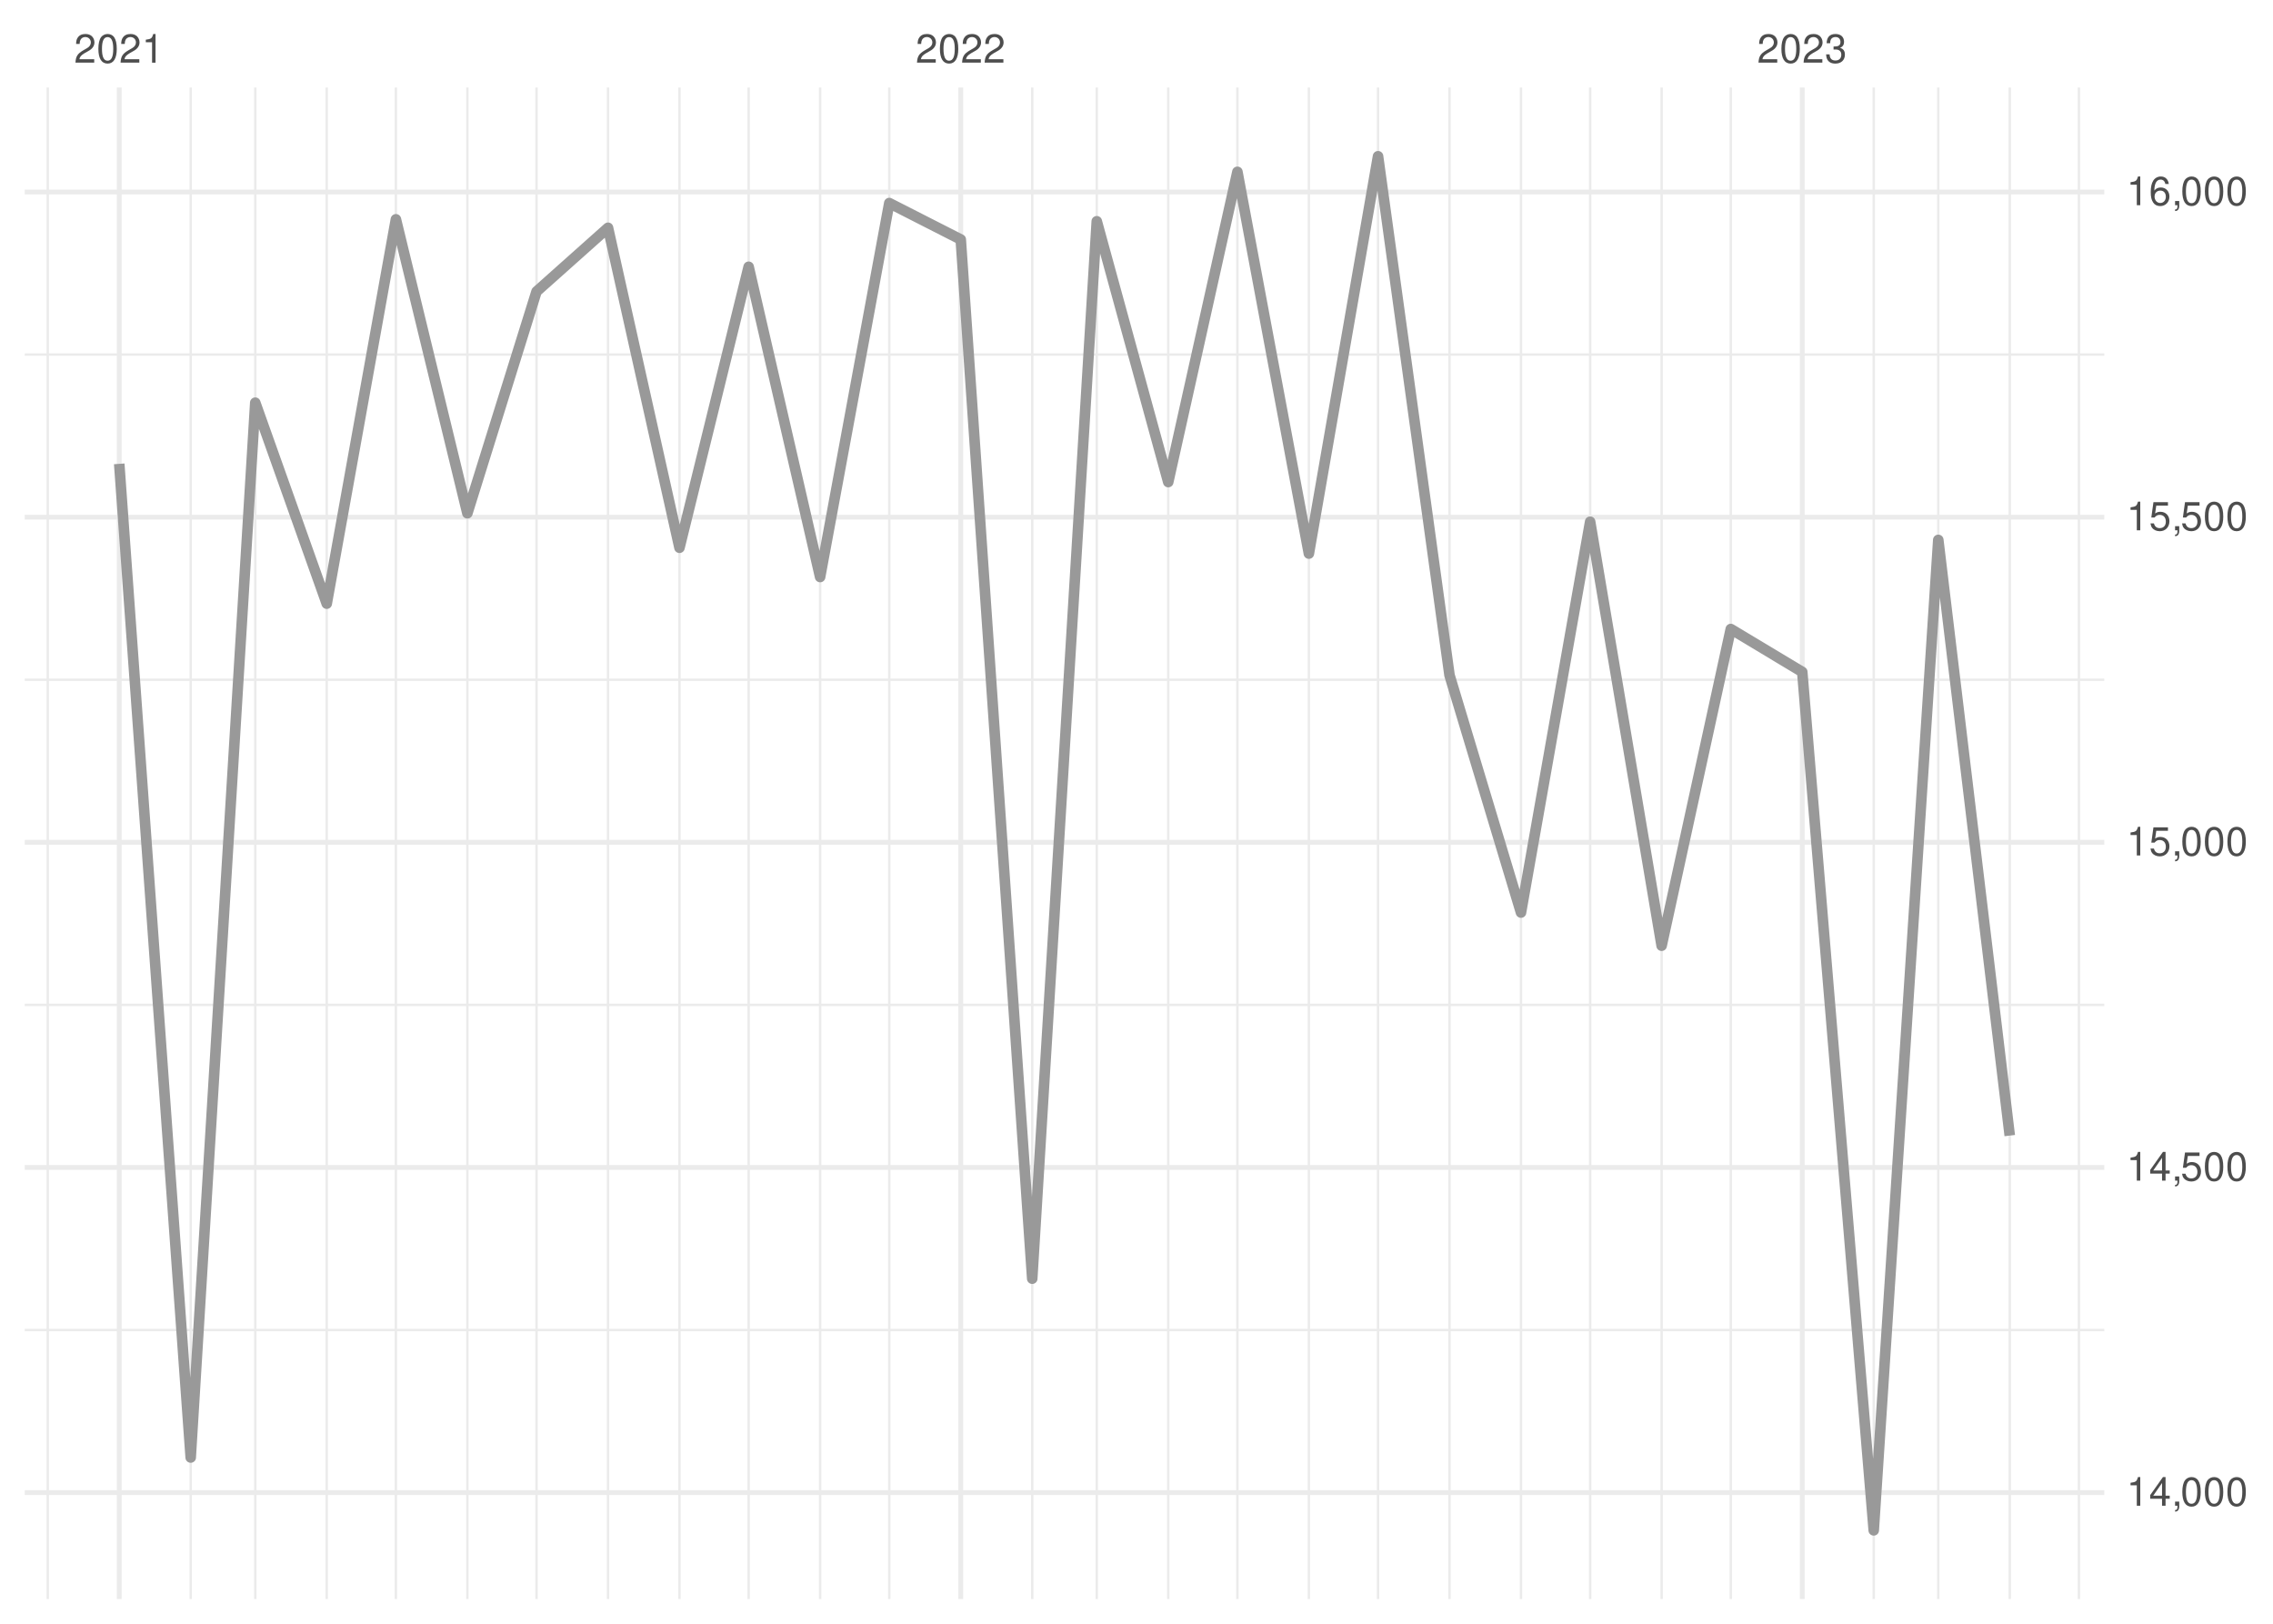
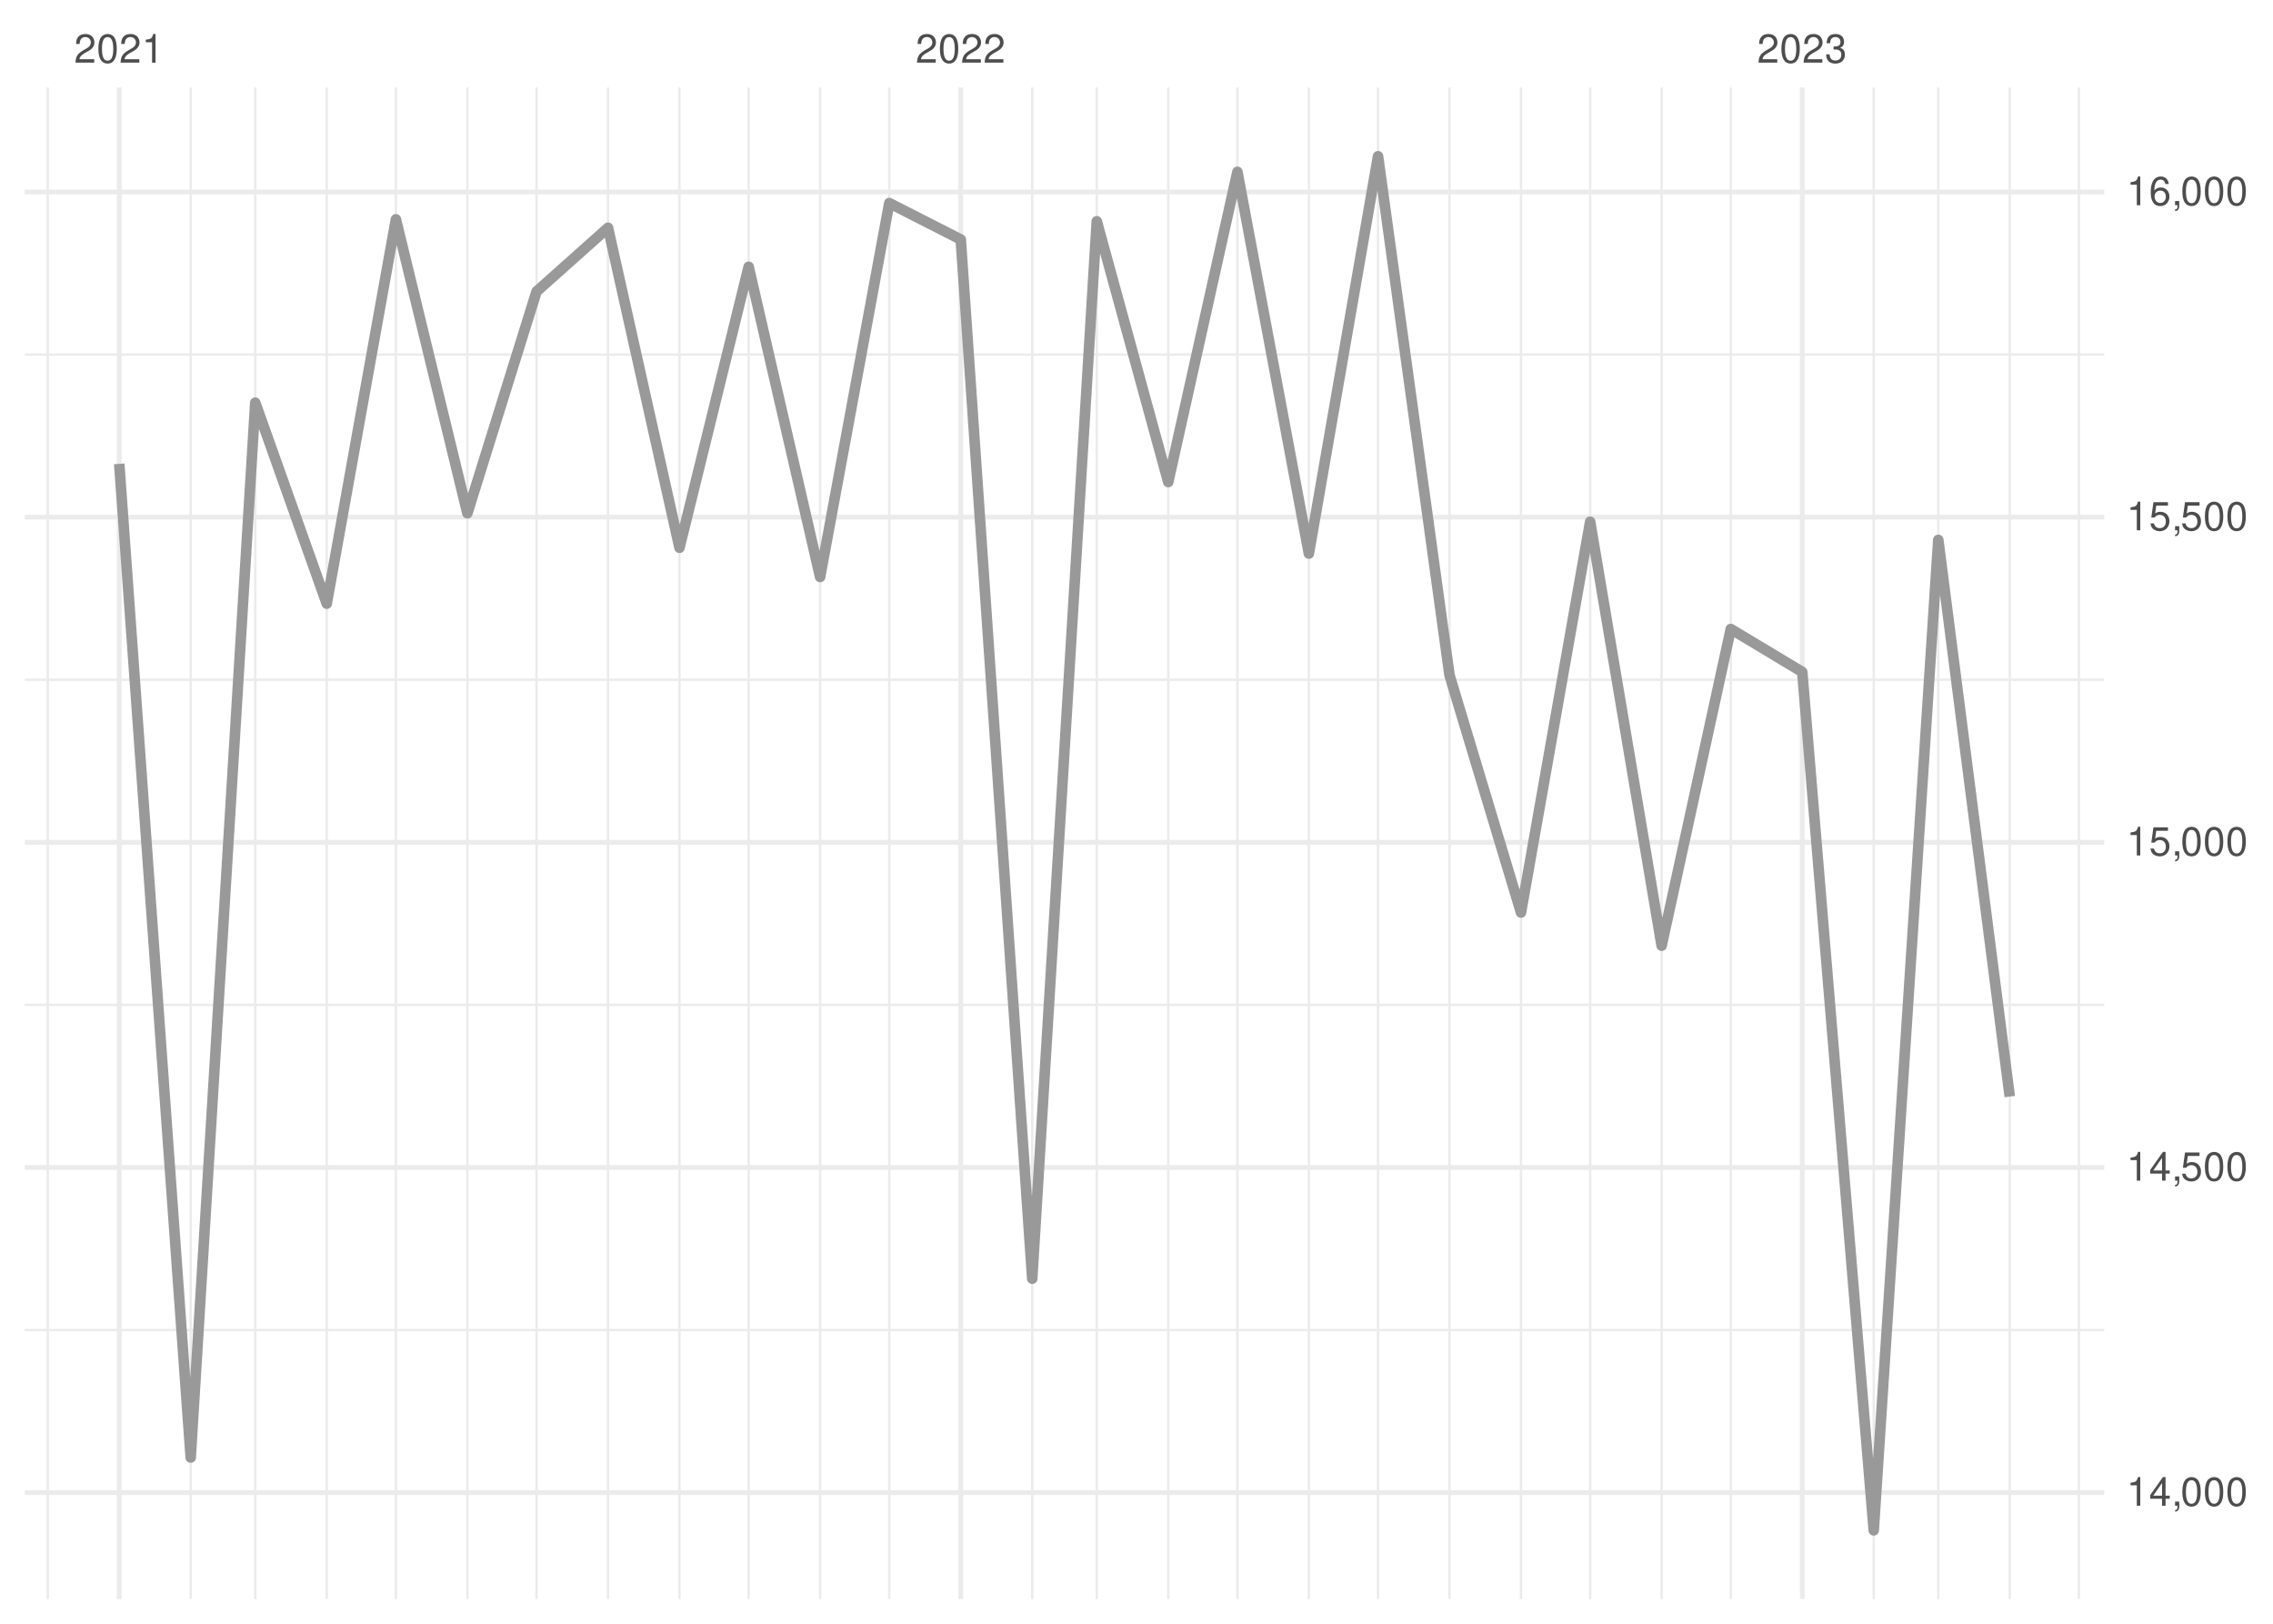
<svg xmlns="http://www.w3.org/2000/svg" xmlns:xlink="http://www.w3.org/1999/xlink" width="504pt" height="360pt" viewBox="0 0 504 360" version="1.1">
  <defs>
    <g>
      <symbol overflow="visible" id="glyph0-0">
        <path style="stroke:none;" d="" />
      </symbol>
      <symbol overflow="visible" id="glyph0-1">
        <path style="stroke:none;" d="M 4.453 -0.766 L 1.172 -0.766 C 1.25 -1.297 1.531 -1.625 2.297 -2.094 L 3.172 -2.594 C 4.047 -3.062 4.5 -3.719 4.5 -4.5 C 4.5 -5.031 4.281 -5.531 3.922 -5.875 C 3.547 -6.203 3.094 -6.359 2.5 -6.359 C 1.703 -6.359 1.125 -6.078 0.781 -5.531 C 0.547 -5.203 0.453 -4.797 0.438 -4.156 L 1.219 -4.156 C 1.234 -4.594 1.297 -4.844 1.406 -5.062 C 1.594 -5.438 2 -5.688 2.469 -5.688 C 3.172 -5.688 3.703 -5.172 3.703 -4.484 C 3.703 -3.969 3.406 -3.531 2.859 -3.219 L 2.047 -2.75 C 0.75 -2 0.375 -1.406 0.297 -0.016 L 4.453 -0.016 Z M 4.453 -0.766 " />
      </symbol>
      <symbol overflow="visible" id="glyph0-2">
        <path style="stroke:none;" d="M 2.422 -6.359 C 1.844 -6.359 1.312 -6.094 0.984 -5.672 C 0.578 -5.109 0.375 -4.25 0.375 -3.078 C 0.375 -0.938 1.078 0.203 2.422 0.203 C 3.734 0.203 4.453 -0.938 4.453 -3.031 C 4.453 -4.25 4.266 -5.078 3.859 -5.672 C 3.531 -6.109 3.016 -6.359 2.422 -6.359 Z M 2.422 -5.672 C 3.25 -5.672 3.672 -4.828 3.672 -3.094 C 3.672 -1.281 3.266 -0.438 2.406 -0.438 C 1.578 -0.438 1.172 -1.312 1.172 -3.062 C 1.172 -4.828 1.578 -5.672 2.422 -5.672 Z M 2.422 -5.672 " />
      </symbol>
      <symbol overflow="visible" id="glyph0-3">
        <path style="stroke:none;" d="M 2.281 -4.531 L 2.281 0 L 3.047 0 L 3.047 -6.359 L 2.547 -6.359 C 2.266 -5.391 2.094 -5.25 0.891 -5.094 L 0.891 -4.531 Z M 2.281 -4.531 " />
      </symbol>
      <symbol overflow="visible" id="glyph0-4">
        <path style="stroke:none;" d="M 1.938 -2.922 L 2.359 -2.922 C 3.203 -2.922 3.656 -2.531 3.656 -1.766 C 3.656 -0.969 3.172 -0.484 2.375 -0.484 C 1.516 -0.484 1.109 -0.922 1.062 -1.844 L 0.281 -1.844 C 0.312 -1.344 0.406 -1 0.547 -0.719 C 0.875 -0.109 1.484 0.203 2.344 0.203 C 3.625 0.203 4.453 -0.578 4.453 -1.781 C 4.453 -2.594 4.141 -3.031 3.391 -3.297 C 3.969 -3.531 4.266 -3.969 4.266 -4.609 C 4.266 -5.703 3.547 -6.359 2.359 -6.359 C 1.109 -6.359 0.438 -5.656 0.406 -4.312 L 1.188 -4.312 C 1.203 -4.703 1.234 -4.922 1.328 -5.109 C 1.5 -5.469 1.891 -5.688 2.375 -5.688 C 3.062 -5.688 3.469 -5.266 3.469 -4.578 C 3.469 -4.141 3.312 -3.859 2.969 -3.719 C 2.766 -3.625 2.484 -3.594 1.938 -3.578 Z M 1.938 -2.922 " />
      </symbol>
      <symbol overflow="visible" id="glyph0-5">
        <path style="stroke:none;" d="M 2.875 -1.547 L 2.875 0 L 3.656 0 L 3.656 -1.547 L 4.578 -1.547 L 4.578 -2.234 L 3.656 -2.234 L 3.656 -6.359 L 3.078 -6.359 L 0.25 -2.359 L 0.25 -1.547 Z M 2.875 -2.234 L 0.922 -2.234 L 2.875 -5.047 Z M 2.875 -2.234 " />
      </symbol>
      <symbol overflow="visible" id="glyph0-6">
        <path style="stroke:none;" d="M 0.766 -0.922 L 0.766 0 L 1.297 0 L 1.297 0.156 C 1.297 0.766 1.172 0.938 0.766 0.953 L 0.766 1.297 C 1.344 1.312 1.688 0.891 1.688 0.141 L 1.688 -0.922 Z M 0.766 -0.922 " />
      </symbol>
      <symbol overflow="visible" id="glyph0-7">
        <path style="stroke:none;" d="M 4.188 -6.234 L 0.969 -6.234 L 0.5 -2.844 L 1.219 -2.844 C 1.578 -3.266 1.875 -3.422 2.359 -3.422 C 3.203 -3.422 3.719 -2.844 3.719 -1.922 C 3.719 -1.031 3.203 -0.484 2.359 -0.484 C 1.688 -0.484 1.266 -0.828 1.078 -1.531 L 0.312 -1.531 C 0.406 -1.016 0.5 -0.781 0.688 -0.547 C 1.031 -0.078 1.672 0.203 2.375 0.203 C 3.641 0.203 4.516 -0.719 4.516 -2.031 C 4.516 -3.266 3.688 -4.109 2.5 -4.109 C 2.062 -4.109 1.703 -4 1.344 -3.734 L 1.594 -5.469 L 4.188 -5.469 Z M 4.188 -6.234 " />
      </symbol>
      <symbol overflow="visible" id="glyph0-8">
        <path style="stroke:none;" d="M 4.375 -4.703 C 4.234 -5.75 3.562 -6.359 2.609 -6.359 C 1.922 -6.359 1.312 -6.031 0.938 -5.453 C 0.547 -4.828 0.375 -4.062 0.375 -2.906 C 0.375 -1.828 0.531 -1.156 0.906 -0.594 C 1.234 -0.078 1.781 0.203 2.469 0.203 C 3.656 0.203 4.516 -0.688 4.516 -1.922 C 4.516 -3.094 3.719 -3.922 2.609 -3.922 C 1.984 -3.922 1.5 -3.688 1.172 -3.234 C 1.172 -4.797 1.672 -5.672 2.562 -5.672 C 3.109 -5.672 3.484 -5.328 3.609 -4.703 Z M 2.5 -3.234 C 3.25 -3.234 3.719 -2.703 3.719 -1.859 C 3.719 -1.062 3.188 -0.484 2.484 -0.484 C 1.766 -0.484 1.219 -1.094 1.219 -1.906 C 1.219 -2.688 1.734 -3.234 2.5 -3.234 Z M 2.5 -3.234 " />
      </symbol>
    </g>
    <clipPath id="clip1">
      <path d="M 5.48 294 L 466.59 294 L 466.59 296 L 5.48 296 Z M 5.48 294 " />
    </clipPath>
    <clipPath id="clip2">
      <path d="M 5.48 222 L 466.59 222 L 466.59 224 L 5.48 224 Z M 5.48 222 " />
    </clipPath>
    <clipPath id="clip3">
      <path d="M 5.48 150 L 466.59 150 L 466.59 151 L 5.48 151 Z M 5.48 150 " />
    </clipPath>
    <clipPath id="clip4">
      <path d="M 5.48 78 L 466.59 78 L 466.59 79 L 5.48 79 Z M 5.48 78 " />
    </clipPath>
    <clipPath id="clip5">
      <path d="M 10 19.41 L 11 19.41 L 11 354.52 L 10 354.52 Z M 10 19.41 " />
    </clipPath>
    <clipPath id="clip6">
      <path d="M 42 19.41 L 43 19.41 L 43 354.52 L 42 354.52 Z M 42 19.41 " />
    </clipPath>
    <clipPath id="clip7">
      <path d="M 56 19.41 L 57 19.41 L 57 354.52 L 56 354.52 Z M 56 19.41 " />
    </clipPath>
    <clipPath id="clip8">
      <path d="M 72 19.41 L 73 19.41 L 73 354.52 L 72 354.52 Z M 72 19.41 " />
    </clipPath>
    <clipPath id="clip9">
      <path d="M 87 19.41 L 89 19.41 L 89 354.52 L 87 354.52 Z M 87 19.41 " />
    </clipPath>
    <clipPath id="clip10">
      <path d="M 103 19.41 L 104 19.41 L 104 354.52 L 103 354.52 Z M 103 19.41 " />
    </clipPath>
    <clipPath id="clip11">
      <path d="M 118 19.41 L 120 19.41 L 120 354.52 L 118 354.52 Z M 118 19.41 " />
    </clipPath>
    <clipPath id="clip12">
      <path d="M 134 19.41 L 136 19.41 L 136 354.52 L 134 354.52 Z M 134 19.41 " />
    </clipPath>
    <clipPath id="clip13">
      <path d="M 150 19.41 L 151 19.41 L 151 354.52 L 150 354.52 Z M 150 19.41 " />
    </clipPath>
    <clipPath id="clip14">
      <path d="M 165 19.41 L 167 19.41 L 167 354.52 L 165 354.52 Z M 165 19.41 " />
    </clipPath>
    <clipPath id="clip15">
      <path d="M 181 19.41 L 183 19.41 L 183 354.52 L 181 354.52 Z M 181 19.41 " />
    </clipPath>
    <clipPath id="clip16">
      <path d="M 196 19.41 L 198 19.41 L 198 354.52 L 196 354.52 Z M 196 19.41 " />
    </clipPath>
    <clipPath id="clip17">
      <path d="M 228 19.41 L 230 19.41 L 230 354.52 L 228 354.52 Z M 228 19.41 " />
    </clipPath>
    <clipPath id="clip18">
      <path d="M 242 19.41 L 244 19.41 L 244 354.52 L 242 354.52 Z M 242 19.41 " />
    </clipPath>
    <clipPath id="clip19">
      <path d="M 258 19.41 L 260 19.41 L 260 354.52 L 258 354.52 Z M 258 19.41 " />
    </clipPath>
    <clipPath id="clip20">
      <path d="M 274 19.41 L 275 19.41 L 275 354.52 L 274 354.52 Z M 274 19.41 " />
    </clipPath>
    <clipPath id="clip21">
      <path d="M 289 19.41 L 291 19.41 L 291 354.52 L 289 354.52 Z M 289 19.41 " />
    </clipPath>
    <clipPath id="clip22">
      <path d="M 305 19.41 L 306 19.41 L 306 354.52 L 305 354.52 Z M 305 19.41 " />
    </clipPath>
    <clipPath id="clip23">
      <path d="M 321 19.41 L 322 19.41 L 322 354.52 L 321 354.52 Z M 321 19.41 " />
    </clipPath>
    <clipPath id="clip24">
      <path d="M 336 19.41 L 338 19.41 L 338 354.52 L 336 354.52 Z M 336 19.41 " />
    </clipPath>
    <clipPath id="clip25">
      <path d="M 352 19.41 L 353 19.41 L 353 354.52 L 352 354.52 Z M 352 19.41 " />
    </clipPath>
    <clipPath id="clip26">
      <path d="M 368 19.41 L 369 19.41 L 369 354.52 L 368 354.52 Z M 368 19.41 " />
    </clipPath>
    <clipPath id="clip27">
      <path d="M 383 19.41 L 385 19.41 L 385 354.52 L 383 354.52 Z M 383 19.41 " />
    </clipPath>
    <clipPath id="clip28">
      <path d="M 415 19.41 L 416 19.41 L 416 354.52 L 415 354.52 Z M 415 19.41 " />
    </clipPath>
    <clipPath id="clip29">
      <path d="M 429 19.41 L 431 19.41 L 431 354.52 L 429 354.52 Z M 429 19.41 " />
    </clipPath>
    <clipPath id="clip30">
      <path d="M 445 19.41 L 446 19.41 L 446 354.52 L 445 354.52 Z M 445 19.41 " />
    </clipPath>
    <clipPath id="clip31">
      <path d="M 460 19.41 L 462 19.41 L 462 354.52 L 460 354.52 Z M 460 19.41 " />
    </clipPath>
    <clipPath id="clip32">
      <path d="M 5.48 330 L 466.59 330 L 466.59 332 L 5.48 332 Z M 5.48 330 " />
    </clipPath>
    <clipPath id="clip33">
      <path d="M 5.48 258 L 466.59 258 L 466.59 260 L 5.48 260 Z M 5.48 258 " />
    </clipPath>
    <clipPath id="clip34">
      <path d="M 5.48 186 L 466.59 186 L 466.59 188 L 5.48 188 Z M 5.48 186 " />
    </clipPath>
    <clipPath id="clip35">
      <path d="M 5.48 114 L 466.59 114 L 466.59 116 L 5.48 116 Z M 5.48 114 " />
    </clipPath>
    <clipPath id="clip36">
      <path d="M 5.48 42 L 466.59 42 L 466.59 44 L 5.48 44 Z M 5.48 42 " />
    </clipPath>
    <clipPath id="clip37">
      <path d="M 25 19.41 L 27 19.41 L 27 354.52 L 25 354.52 Z M 25 19.41 " />
    </clipPath>
    <clipPath id="clip38">
      <path d="M 212 19.41 L 214 19.41 L 214 354.52 L 212 354.52 Z M 212 19.41 " />
    </clipPath>
    <clipPath id="clip39">
      <path d="M 399 19.41 L 401 19.41 L 401 354.52 L 399 354.52 Z M 399 19.41 " />
    </clipPath>
  </defs>
  <g id="surface26">
    <rect x="0" y="0" width="504" height="360" style="fill:rgb(100%,100%,100%);fill-opacity:1;stroke:none;" />
    <g clip-path="url(#clip1)" clip-rule="nonzero">
      <path style="fill:none;stroke-width:0.533;stroke-linecap:butt;stroke-linejoin:round;stroke:rgb(92.157%,92.157%,92.157%);stroke-opacity:1;stroke-miterlimit:10;" d="M 5.48 294.883 L 466.59 294.883 " />
    </g>
    <g clip-path="url(#clip2)" clip-rule="nonzero">
      <path style="fill:none;stroke-width:0.533;stroke-linecap:butt;stroke-linejoin:round;stroke:rgb(92.157%,92.157%,92.157%);stroke-opacity:1;stroke-miterlimit:10;" d="M 5.48 222.793 L 466.59 222.793 " />
    </g>
    <g clip-path="url(#clip3)" clip-rule="nonzero">
      <path style="fill:none;stroke-width:0.533;stroke-linecap:butt;stroke-linejoin:round;stroke:rgb(92.157%,92.157%,92.157%);stroke-opacity:1;stroke-miterlimit:10;" d="M 5.48 150.707 L 466.59 150.707 " />
    </g>
    <g clip-path="url(#clip4)" clip-rule="nonzero">
      <path style="fill:none;stroke-width:0.533;stroke-linecap:butt;stroke-linejoin:round;stroke:rgb(92.157%,92.157%,92.157%);stroke-opacity:1;stroke-miterlimit:10;" d="M 5.48 78.617 L 466.59 78.617 " />
    </g>
    <g clip-path="url(#clip5)" clip-rule="nonzero">
      <path style="fill:none;stroke-width:0.533;stroke-linecap:butt;stroke-linejoin:round;stroke:rgb(92.157%,92.157%,92.157%);stroke-opacity:1;stroke-miterlimit:10;" d="M 10.59 354.52 L 10.59 19.41 " />
    </g>
    <g clip-path="url(#clip6)" clip-rule="nonzero">
      <path style="fill:none;stroke-width:0.533;stroke-linecap:butt;stroke-linejoin:round;stroke:rgb(92.157%,92.157%,92.157%);stroke-opacity:1;stroke-miterlimit:10;" d="M 42.285 354.52 L 42.285 19.41 " />
    </g>
    <g clip-path="url(#clip7)" clip-rule="nonzero">
      <path style="fill:none;stroke-width:0.533;stroke-linecap:butt;stroke-linejoin:round;stroke:rgb(92.157%,92.157%,92.157%);stroke-opacity:1;stroke-miterlimit:10;" d="M 56.602 354.52 L 56.602 19.41 " />
    </g>
    <g clip-path="url(#clip8)" clip-rule="nonzero">
      <path style="fill:none;stroke-width:0.533;stroke-linecap:butt;stroke-linejoin:round;stroke:rgb(92.157%,92.157%,92.157%);stroke-opacity:1;stroke-miterlimit:10;" d="M 72.449 354.52 L 72.449 19.41 " />
    </g>
    <g clip-path="url(#clip9)" clip-rule="nonzero">
      <path style="fill:none;stroke-width:0.533;stroke-linecap:butt;stroke-linejoin:round;stroke:rgb(92.157%,92.157%,92.157%);stroke-opacity:1;stroke-miterlimit:10;" d="M 87.785 354.52 L 87.785 19.41 " />
    </g>
    <g clip-path="url(#clip10)" clip-rule="nonzero">
      <path style="fill:none;stroke-width:0.533;stroke-linecap:butt;stroke-linejoin:round;stroke:rgb(92.157%,92.157%,92.157%);stroke-opacity:1;stroke-miterlimit:10;" d="M 103.633 354.52 L 103.633 19.41 " />
    </g>
    <g clip-path="url(#clip11)" clip-rule="nonzero">
      <path style="fill:none;stroke-width:0.533;stroke-linecap:butt;stroke-linejoin:round;stroke:rgb(92.157%,92.157%,92.157%);stroke-opacity:1;stroke-miterlimit:10;" d="M 118.969 354.52 L 118.969 19.41 " />
    </g>
    <g clip-path="url(#clip12)" clip-rule="nonzero">
      <path style="fill:none;stroke-width:0.533;stroke-linecap:butt;stroke-linejoin:round;stroke:rgb(92.157%,92.157%,92.157%);stroke-opacity:1;stroke-miterlimit:10;" d="M 134.816 354.52 L 134.816 19.41 " />
    </g>
    <g clip-path="url(#clip13)" clip-rule="nonzero">
      <path style="fill:none;stroke-width:0.533;stroke-linecap:butt;stroke-linejoin:round;stroke:rgb(92.157%,92.157%,92.157%);stroke-opacity:1;stroke-miterlimit:10;" d="M 150.664 354.52 L 150.664 19.41 " />
    </g>
    <g clip-path="url(#clip14)" clip-rule="nonzero">
      <path style="fill:none;stroke-width:0.533;stroke-linecap:butt;stroke-linejoin:round;stroke:rgb(92.157%,92.157%,92.157%);stroke-opacity:1;stroke-miterlimit:10;" d="M 166 354.52 L 166 19.41 " />
    </g>
    <g clip-path="url(#clip15)" clip-rule="nonzero">
      <path style="fill:none;stroke-width:0.533;stroke-linecap:butt;stroke-linejoin:round;stroke:rgb(92.157%,92.157%,92.157%);stroke-opacity:1;stroke-miterlimit:10;" d="M 181.848 354.52 L 181.848 19.41 " />
    </g>
    <g clip-path="url(#clip16)" clip-rule="nonzero">
      <path style="fill:none;stroke-width:0.533;stroke-linecap:butt;stroke-linejoin:round;stroke:rgb(92.157%,92.157%,92.157%);stroke-opacity:1;stroke-miterlimit:10;" d="M 197.184 354.52 L 197.184 19.41 " />
    </g>
    <g clip-path="url(#clip17)" clip-rule="nonzero">
      <path style="fill:none;stroke-width:0.533;stroke-linecap:butt;stroke-linejoin:round;stroke:rgb(92.157%,92.157%,92.157%);stroke-opacity:1;stroke-miterlimit:10;" d="M 228.879 354.52 L 228.879 19.41 " />
    </g>
    <g clip-path="url(#clip18)" clip-rule="nonzero">
      <path style="fill:none;stroke-width:0.533;stroke-linecap:butt;stroke-linejoin:round;stroke:rgb(92.157%,92.157%,92.157%);stroke-opacity:1;stroke-miterlimit:10;" d="M 243.191 354.52 L 243.191 19.41 " />
    </g>
    <g clip-path="url(#clip19)" clip-rule="nonzero">
      <path style="fill:none;stroke-width:0.533;stroke-linecap:butt;stroke-linejoin:round;stroke:rgb(92.157%,92.157%,92.157%);stroke-opacity:1;stroke-miterlimit:10;" d="M 259.039 354.52 L 259.039 19.41 " />
    </g>
    <g clip-path="url(#clip20)" clip-rule="nonzero">
      <path style="fill:none;stroke-width:0.533;stroke-linecap:butt;stroke-linejoin:round;stroke:rgb(92.157%,92.157%,92.157%);stroke-opacity:1;stroke-miterlimit:10;" d="M 274.375 354.52 L 274.375 19.41 " />
    </g>
    <g clip-path="url(#clip21)" clip-rule="nonzero">
      <path style="fill:none;stroke-width:0.533;stroke-linecap:butt;stroke-linejoin:round;stroke:rgb(92.157%,92.157%,92.157%);stroke-opacity:1;stroke-miterlimit:10;" d="M 290.223 354.52 L 290.223 19.41 " />
    </g>
    <g clip-path="url(#clip22)" clip-rule="nonzero">
      <path style="fill:none;stroke-width:0.533;stroke-linecap:butt;stroke-linejoin:round;stroke:rgb(92.157%,92.157%,92.157%);stroke-opacity:1;stroke-miterlimit:10;" d="M 305.559 354.52 L 305.559 19.41 " />
    </g>
    <g clip-path="url(#clip23)" clip-rule="nonzero">
      <path style="fill:none;stroke-width:0.533;stroke-linecap:butt;stroke-linejoin:round;stroke:rgb(92.157%,92.157%,92.157%);stroke-opacity:1;stroke-miterlimit:10;" d="M 321.406 354.52 L 321.406 19.41 " />
    </g>
    <g clip-path="url(#clip24)" clip-rule="nonzero">
      <path style="fill:none;stroke-width:0.533;stroke-linecap:butt;stroke-linejoin:round;stroke:rgb(92.157%,92.157%,92.157%);stroke-opacity:1;stroke-miterlimit:10;" d="M 337.254 354.52 L 337.254 19.41 " />
    </g>
    <g clip-path="url(#clip25)" clip-rule="nonzero">
      <path style="fill:none;stroke-width:0.533;stroke-linecap:butt;stroke-linejoin:round;stroke:rgb(92.157%,92.157%,92.157%);stroke-opacity:1;stroke-miterlimit:10;" d="M 352.59 354.52 L 352.59 19.41 " />
    </g>
    <g clip-path="url(#clip26)" clip-rule="nonzero">
      <path style="fill:none;stroke-width:0.533;stroke-linecap:butt;stroke-linejoin:round;stroke:rgb(92.157%,92.157%,92.157%);stroke-opacity:1;stroke-miterlimit:10;" d="M 368.438 354.52 L 368.438 19.41 " />
    </g>
    <g clip-path="url(#clip27)" clip-rule="nonzero">
      <path style="fill:none;stroke-width:0.533;stroke-linecap:butt;stroke-linejoin:round;stroke:rgb(92.157%,92.157%,92.157%);stroke-opacity:1;stroke-miterlimit:10;" d="M 383.773 354.52 L 383.773 19.41 " />
    </g>
    <g clip-path="url(#clip28)" clip-rule="nonzero">
      <path style="fill:none;stroke-width:0.533;stroke-linecap:butt;stroke-linejoin:round;stroke:rgb(92.157%,92.157%,92.157%);stroke-opacity:1;stroke-miterlimit:10;" d="M 415.469 354.52 L 415.469 19.41 " />
    </g>
    <g clip-path="url(#clip29)" clip-rule="nonzero">
      <path style="fill:none;stroke-width:0.533;stroke-linecap:butt;stroke-linejoin:round;stroke:rgb(92.157%,92.157%,92.157%);stroke-opacity:1;stroke-miterlimit:10;" d="M 429.781 354.52 L 429.781 19.41 " />
    </g>
    <g clip-path="url(#clip30)" clip-rule="nonzero">
      <path style="fill:none;stroke-width:0.533;stroke-linecap:butt;stroke-linejoin:round;stroke:rgb(92.157%,92.157%,92.157%);stroke-opacity:1;stroke-miterlimit:10;" d="M 445.629 354.52 L 445.629 19.41 " />
    </g>
    <g clip-path="url(#clip31)" clip-rule="nonzero">
      <path style="fill:none;stroke-width:0.533;stroke-linecap:butt;stroke-linejoin:round;stroke:rgb(92.157%,92.157%,92.157%);stroke-opacity:1;stroke-miterlimit:10;" d="M 460.965 354.52 L 460.965 19.41 " />
    </g>
    <g clip-path="url(#clip32)" clip-rule="nonzero">
      <path style="fill:none;stroke-width:1.067;stroke-linecap:butt;stroke-linejoin:round;stroke:rgb(92.157%,92.157%,92.157%);stroke-opacity:1;stroke-miterlimit:10;" d="M 5.48 330.926 L 466.59 330.926 " />
    </g>
    <g clip-path="url(#clip33)" clip-rule="nonzero">
      <path style="fill:none;stroke-width:1.067;stroke-linecap:butt;stroke-linejoin:round;stroke:rgb(92.157%,92.157%,92.157%);stroke-opacity:1;stroke-miterlimit:10;" d="M 5.48 258.836 L 466.59 258.836 " />
    </g>
    <g clip-path="url(#clip34)" clip-rule="nonzero">
      <path style="fill:none;stroke-width:1.067;stroke-linecap:butt;stroke-linejoin:round;stroke:rgb(92.157%,92.157%,92.157%);stroke-opacity:1;stroke-miterlimit:10;" d="M 5.48 186.75 L 466.59 186.75 " />
    </g>
    <g clip-path="url(#clip35)" clip-rule="nonzero">
      <path style="fill:none;stroke-width:1.067;stroke-linecap:butt;stroke-linejoin:round;stroke:rgb(92.157%,92.157%,92.157%);stroke-opacity:1;stroke-miterlimit:10;" d="M 5.48 114.66 L 466.59 114.66 " />
    </g>
    <g clip-path="url(#clip36)" clip-rule="nonzero">
      <path style="fill:none;stroke-width:1.067;stroke-linecap:butt;stroke-linejoin:round;stroke:rgb(92.157%,92.157%,92.157%);stroke-opacity:1;stroke-miterlimit:10;" d="M 5.48 42.574 L 466.59 42.574 " />
    </g>
    <g clip-path="url(#clip37)" clip-rule="nonzero">
      <path style="fill:none;stroke-width:1.067;stroke-linecap:butt;stroke-linejoin:round;stroke:rgb(92.157%,92.157%,92.157%);stroke-opacity:1;stroke-miterlimit:10;" d="M 26.438 354.52 L 26.438 19.41 " />
    </g>
    <g clip-path="url(#clip38)" clip-rule="nonzero">
      <path style="fill:none;stroke-width:1.067;stroke-linecap:butt;stroke-linejoin:round;stroke:rgb(92.157%,92.157%,92.157%);stroke-opacity:1;stroke-miterlimit:10;" d="M 213.031 354.52 L 213.031 19.41 " />
    </g>
    <g clip-path="url(#clip39)" clip-rule="nonzero">
      <path style="fill:none;stroke-width:1.067;stroke-linecap:butt;stroke-linejoin:round;stroke:rgb(92.157%,92.157%,92.157%);stroke-opacity:1;stroke-miterlimit:10;" d="M 399.621 354.52 L 399.621 19.41 " />
    </g>
-     <path style="fill:none;stroke-width:2.347;stroke-linecap:butt;stroke-linejoin:round;stroke:rgb(60%,60%,60%);stroke-opacity:1;stroke-miterlimit:10;" d="M 26.438 102.84 L 42.285 323.141 L 56.602 89.285 L 72.449 133.836 L 87.785 48.629 L 103.633 113.797 L 118.969 64.633 L 134.816 50.504 L 150.664 121.438 L 166 59.152 L 181.848 127.926 L 197.184 45.023 L 213.031 53.098 L 228.879 283.492 L 243.191 49.062 L 259.039 106.875 L 274.375 38.102 L 290.223 122.734 L 305.559 34.645 L 321.406 149.695 L 337.254 202.32 L 352.59 115.672 L 368.438 209.672 L 383.773 139.461 L 399.621 148.977 L 415.469 339.289 L 429.781 119.707 L 445.629 251.773 " />
+     <path style="fill:none;stroke-width:2.347;stroke-linecap:butt;stroke-linejoin:round;stroke:rgb(60%,60%,60%);stroke-opacity:1;stroke-miterlimit:10;" d="M 26.438 102.84 L 42.285 323.141 L 56.602 89.285 L 72.449 133.836 L 87.785 48.629 L 103.633 113.797 L 118.969 64.633 L 134.816 50.504 L 150.664 121.438 L 166 59.152 L 181.848 127.926 L 197.184 45.023 L 213.031 53.098 L 228.879 283.492 L 243.191 49.062 L 259.039 106.875 L 274.375 38.102 L 290.223 122.734 L 305.559 34.645 L 321.406 149.695 L 337.254 202.32 L 352.59 115.672 L 368.438 209.672 L 383.773 139.461 L 399.621 148.977 L 415.469 339.289 L 429.781 119.707 L 445.629 243.121 " />
    <g style="fill:rgb(30.196%,30.196%,30.196%);fill-opacity:1;">
      <use xlink:href="#glyph0-1" x="16.438" y="13.896" />
      <use xlink:href="#glyph0-2" x="21.438" y="13.896" />
      <use xlink:href="#glyph0-1" x="26.438" y="13.896" />
      <use xlink:href="#glyph0-3" x="31.438" y="13.896" />
    </g>
    <g style="fill:rgb(30.196%,30.196%,30.196%);fill-opacity:1;">
      <use xlink:href="#glyph0-1" x="203.031" y="13.896" />
      <use xlink:href="#glyph0-2" x="208.031" y="13.896" />
      <use xlink:href="#glyph0-1" x="213.031" y="13.896" />
      <use xlink:href="#glyph0-1" x="218.031" y="13.896" />
    </g>
    <g style="fill:rgb(30.196%,30.196%,30.196%);fill-opacity:1;">
      <use xlink:href="#glyph0-1" x="389.621" y="13.896" />
      <use xlink:href="#glyph0-2" x="394.621" y="13.896" />
      <use xlink:href="#glyph0-1" x="399.621" y="13.896" />
      <use xlink:href="#glyph0-4" x="404.621" y="13.896" />
    </g>
    <g style="fill:rgb(30.196%,30.196%,30.196%);fill-opacity:1;">
      <use xlink:href="#glyph0-3" x="471.52" y="333.841" />
      <use xlink:href="#glyph0-5" x="476.52" y="333.841" />
      <use xlink:href="#glyph0-6" x="481.52" y="333.841" />
      <use xlink:href="#glyph0-2" x="483.52" y="333.841" />
      <use xlink:href="#glyph0-2" x="488.52" y="333.841" />
      <use xlink:href="#glyph0-2" x="493.52" y="333.841" />
    </g>
    <g style="fill:rgb(30.196%,30.196%,30.196%);fill-opacity:1;">
      <use xlink:href="#glyph0-3" x="471.52" y="261.751" />
      <use xlink:href="#glyph0-5" x="476.52" y="261.751" />
      <use xlink:href="#glyph0-6" x="481.52" y="261.751" />
      <use xlink:href="#glyph0-7" x="483.52" y="261.751" />
      <use xlink:href="#glyph0-2" x="488.52" y="261.751" />
      <use xlink:href="#glyph0-2" x="493.52" y="261.751" />
    </g>
    <g style="fill:rgb(30.196%,30.196%,30.196%);fill-opacity:1;">
      <use xlink:href="#glyph0-3" x="471.52" y="189.665" />
      <use xlink:href="#glyph0-7" x="476.52" y="189.665" />
      <use xlink:href="#glyph0-6" x="481.52" y="189.665" />
      <use xlink:href="#glyph0-2" x="483.52" y="189.665" />
      <use xlink:href="#glyph0-2" x="488.52" y="189.665" />
      <use xlink:href="#glyph0-2" x="493.52" y="189.665" />
    </g>
    <g style="fill:rgb(30.196%,30.196%,30.196%);fill-opacity:1;">
      <use xlink:href="#glyph0-3" x="471.52" y="117.575" />
      <use xlink:href="#glyph0-7" x="476.52" y="117.575" />
      <use xlink:href="#glyph0-6" x="481.52" y="117.575" />
      <use xlink:href="#glyph0-7" x="483.52" y="117.575" />
      <use xlink:href="#glyph0-2" x="488.52" y="117.575" />
      <use xlink:href="#glyph0-2" x="493.52" y="117.575" />
    </g>
    <g style="fill:rgb(30.196%,30.196%,30.196%);fill-opacity:1;">
      <use xlink:href="#glyph0-3" x="471.52" y="45.489" />
      <use xlink:href="#glyph0-8" x="476.52" y="45.489" />
      <use xlink:href="#glyph0-6" x="481.52" y="45.489" />
      <use xlink:href="#glyph0-2" x="483.52" y="45.489" />
      <use xlink:href="#glyph0-2" x="488.52" y="45.489" />
      <use xlink:href="#glyph0-2" x="493.52" y="45.489" />
    </g>
  </g>
</svg>
